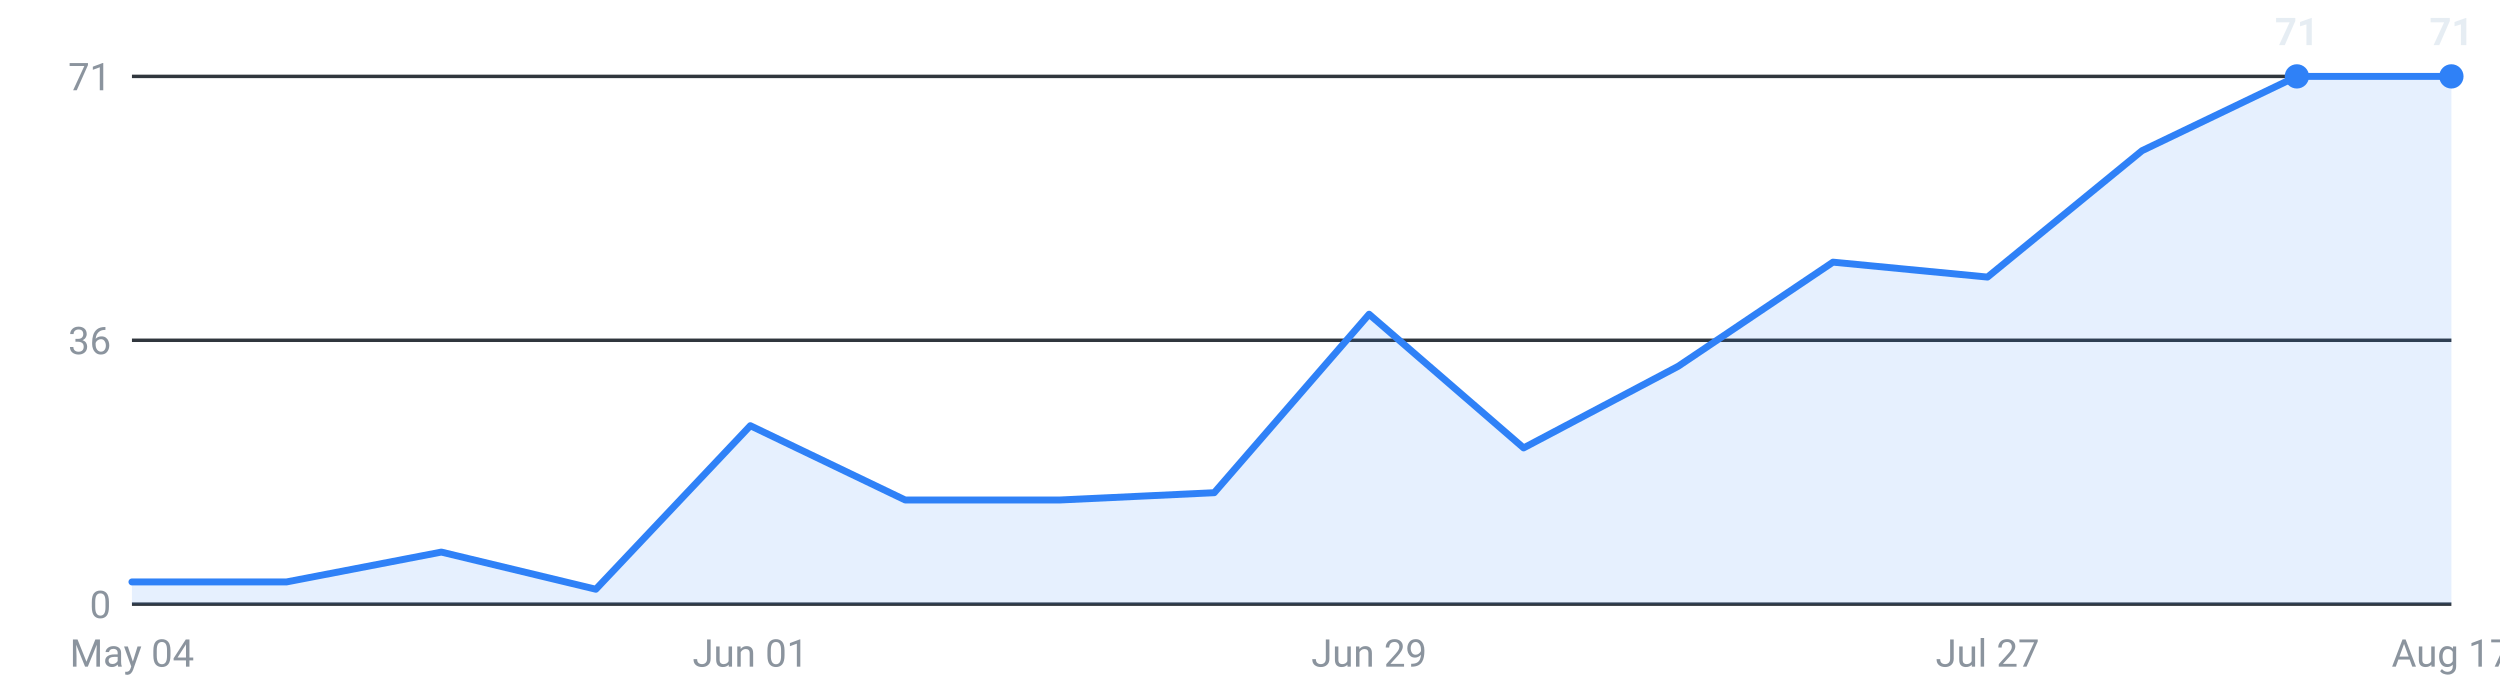
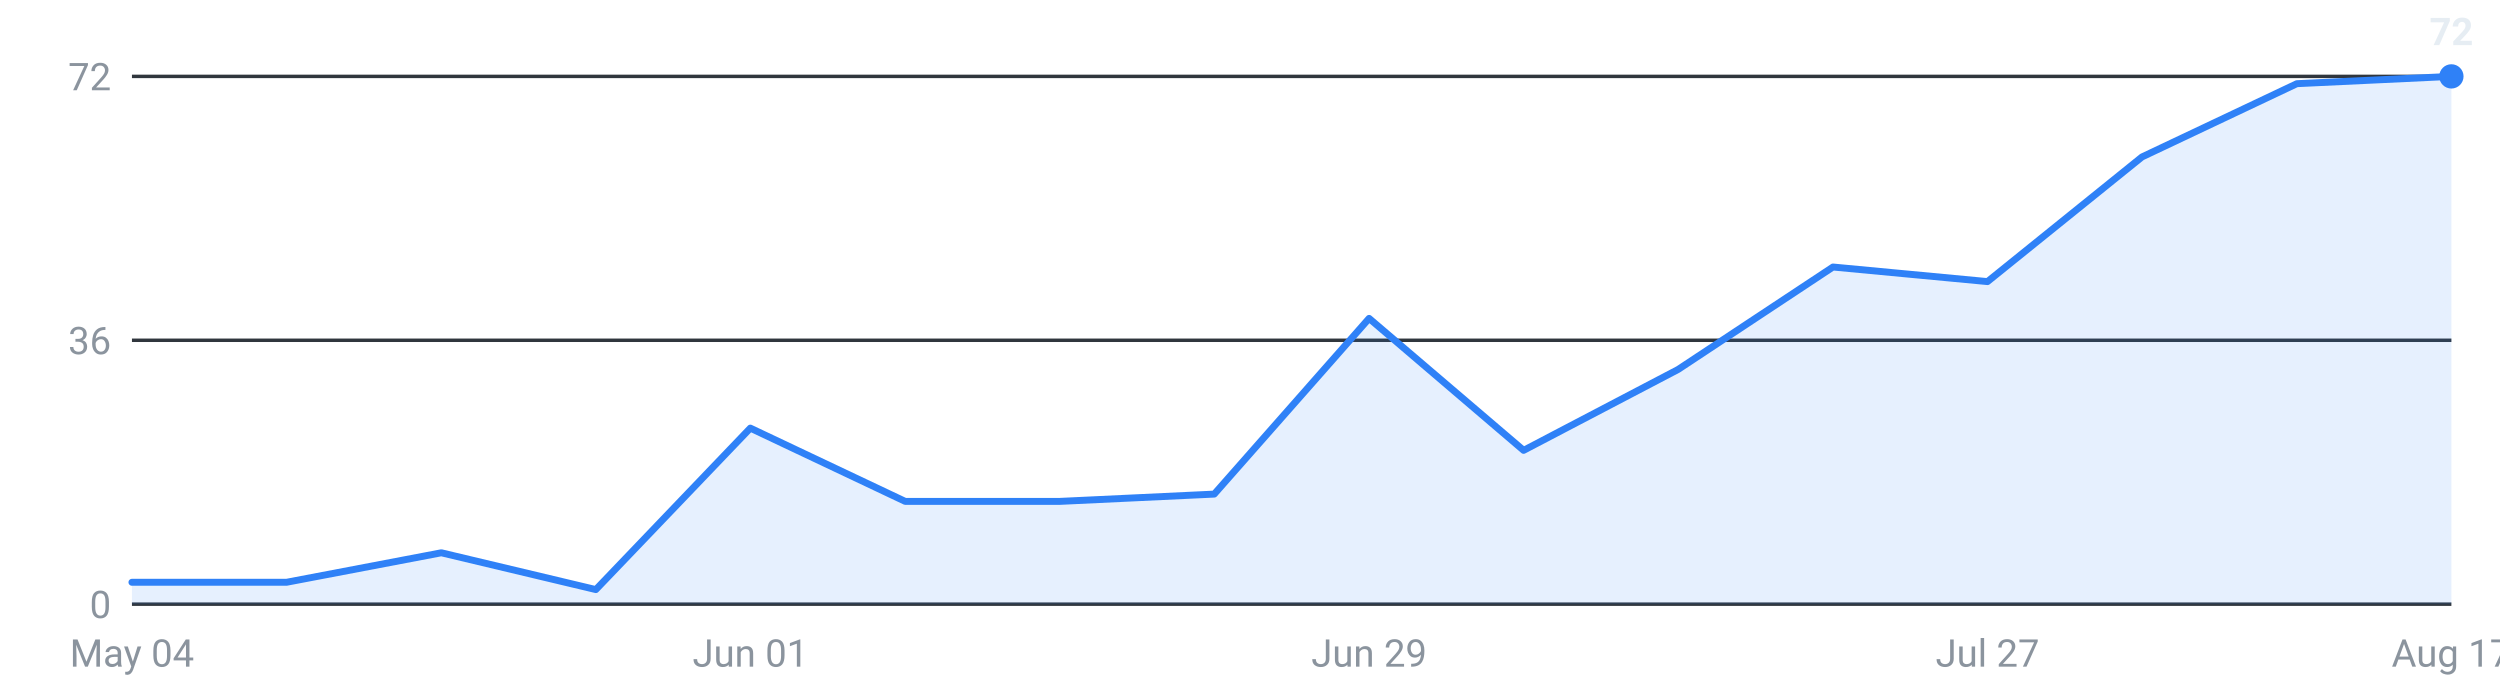
<svg xmlns="http://www.w3.org/2000/svg" viewBox="0 0 720 200" width="720" height="200" role="img" aria-label="Internships posted per week, last 16 weeks">
  <g font-family="-apple-system,Segoe UI,Roboto,sans-serif" font-size="11">
    <line x1="38" y1="174.0" x2="706" y2="174.0" stroke="#30363d" stroke-width="1" />
    <text x="32" y="178.0" text-anchor="end" fill="#8b949e">0</text>
    <line x1="38" y1="98.0" x2="706" y2="98.0" stroke="#30363d" stroke-width="1" />
    <text x="32" y="102.0" text-anchor="end" fill="#8b949e">36</text>
    <line x1="38" y1="22.0" x2="706" y2="22.0" stroke="#30363d" stroke-width="1" />
-     <text x="32" y="26.0" text-anchor="end" fill="#8b949e">71</text>
-     <path d="M38.0,174 L38.0,167.6 L82.5,167.6 L127.1,159.0 L171.6,169.7 L216.1,122.6 L260.7,144.0 L305.2,144.0 L349.7,141.9 L394.3,90.5 L438.8,129.0 L483.3,105.5 L527.9,75.5 L572.4,79.8 L616.9,43.4 L661.5,22.0 L706.0,22.0 L706.0,174 Z" fill="#2f81f7" fill-opacity="0.12" />
-     <polyline points="38.0,167.6 82.5,167.6 127.1,159.0 171.6,169.7 216.1,122.6 260.7,144.0 305.2,144.0 349.7,141.9 394.3,90.5 438.8,129.0 483.3,105.5 527.9,75.5 572.4,79.8 616.9,43.4 661.5,22.0 706.0,22.0" fill="none" stroke="#2f81f7" stroke-width="2" stroke-linejoin="round" stroke-linecap="round" />
-     <circle cx="661.5" cy="22.0" r="3.5" fill="#2f81f7" />
-     <text x="661.5" y="13.0" text-anchor="middle" fill="#e6edf3" font-weight="600">71</text>
+     <text x="32" y="26.0" text-anchor="end" fill="#8b949e">72</text>
+     <path d="M38.0,174 L38.0,167.7 L82.5,167.7 L127.1,159.2 L171.6,169.8 L216.1,123.3 L260.7,144.4 L305.2,144.4 L349.7,142.3 L394.3,91.7 L438.8,129.7 L483.3,106.4 L527.9,76.9 L572.4,81.1 L616.9,45.2 L661.5,24.1 L706.0,22.0 L706.0,174 Z" fill="#2f81f7" fill-opacity="0.12" />
+     <polyline points="38.0,167.7 82.5,167.7 127.1,159.2 171.6,169.8 216.1,123.3 260.7,144.4 305.2,144.4 349.7,142.3 394.3,91.7 438.8,129.7 483.3,106.4 527.9,76.9 572.4,81.1 616.9,45.2 661.5,24.1 706.0,22.0" fill="none" stroke="#2f81f7" stroke-width="2" stroke-linejoin="round" stroke-linecap="round" />
    <circle cx="706.0" cy="22.0" r="3.5" fill="#2f81f7" />
-     <text x="706.0" y="13.0" text-anchor="middle" fill="#e6edf3" font-weight="600">71</text>
+     <text x="706.0" y="13.0" text-anchor="middle" fill="#e6edf3" font-weight="600">72</text>
    <text x="38.0" y="192" text-anchor="middle" fill="#8b949e">May 04</text>
    <text x="216.1" y="192" text-anchor="middle" fill="#8b949e">Jun 01</text>
    <text x="394.3" y="192" text-anchor="middle" fill="#8b949e">Jun 29</text>
    <text x="572.4" y="192" text-anchor="middle" fill="#8b949e">Jul 27</text>
    <text x="706.0" y="192" text-anchor="middle" fill="#8b949e">Aug 17</text>
  </g>
</svg>
